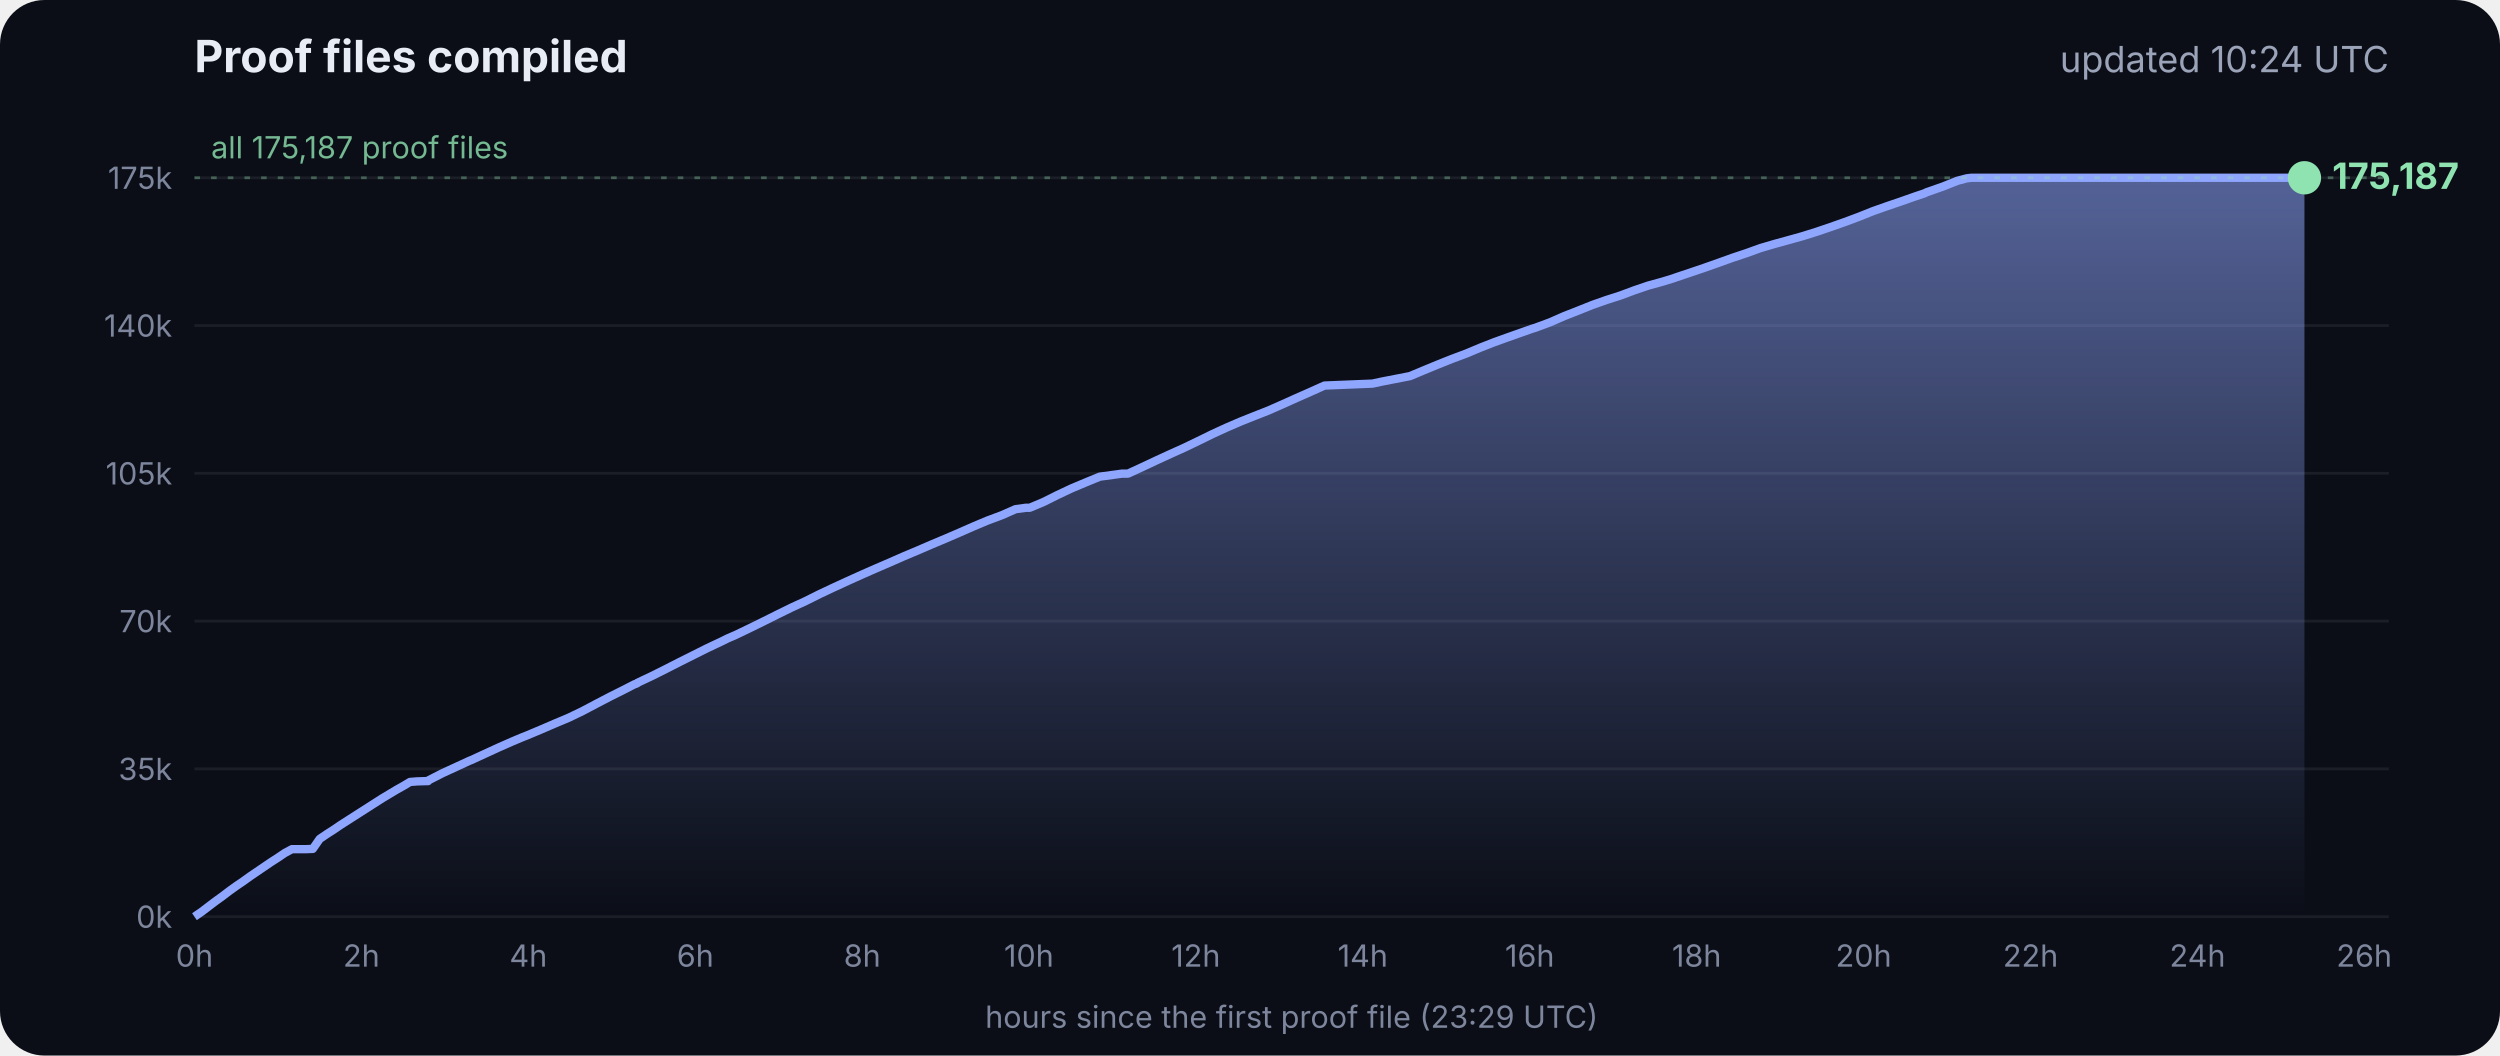
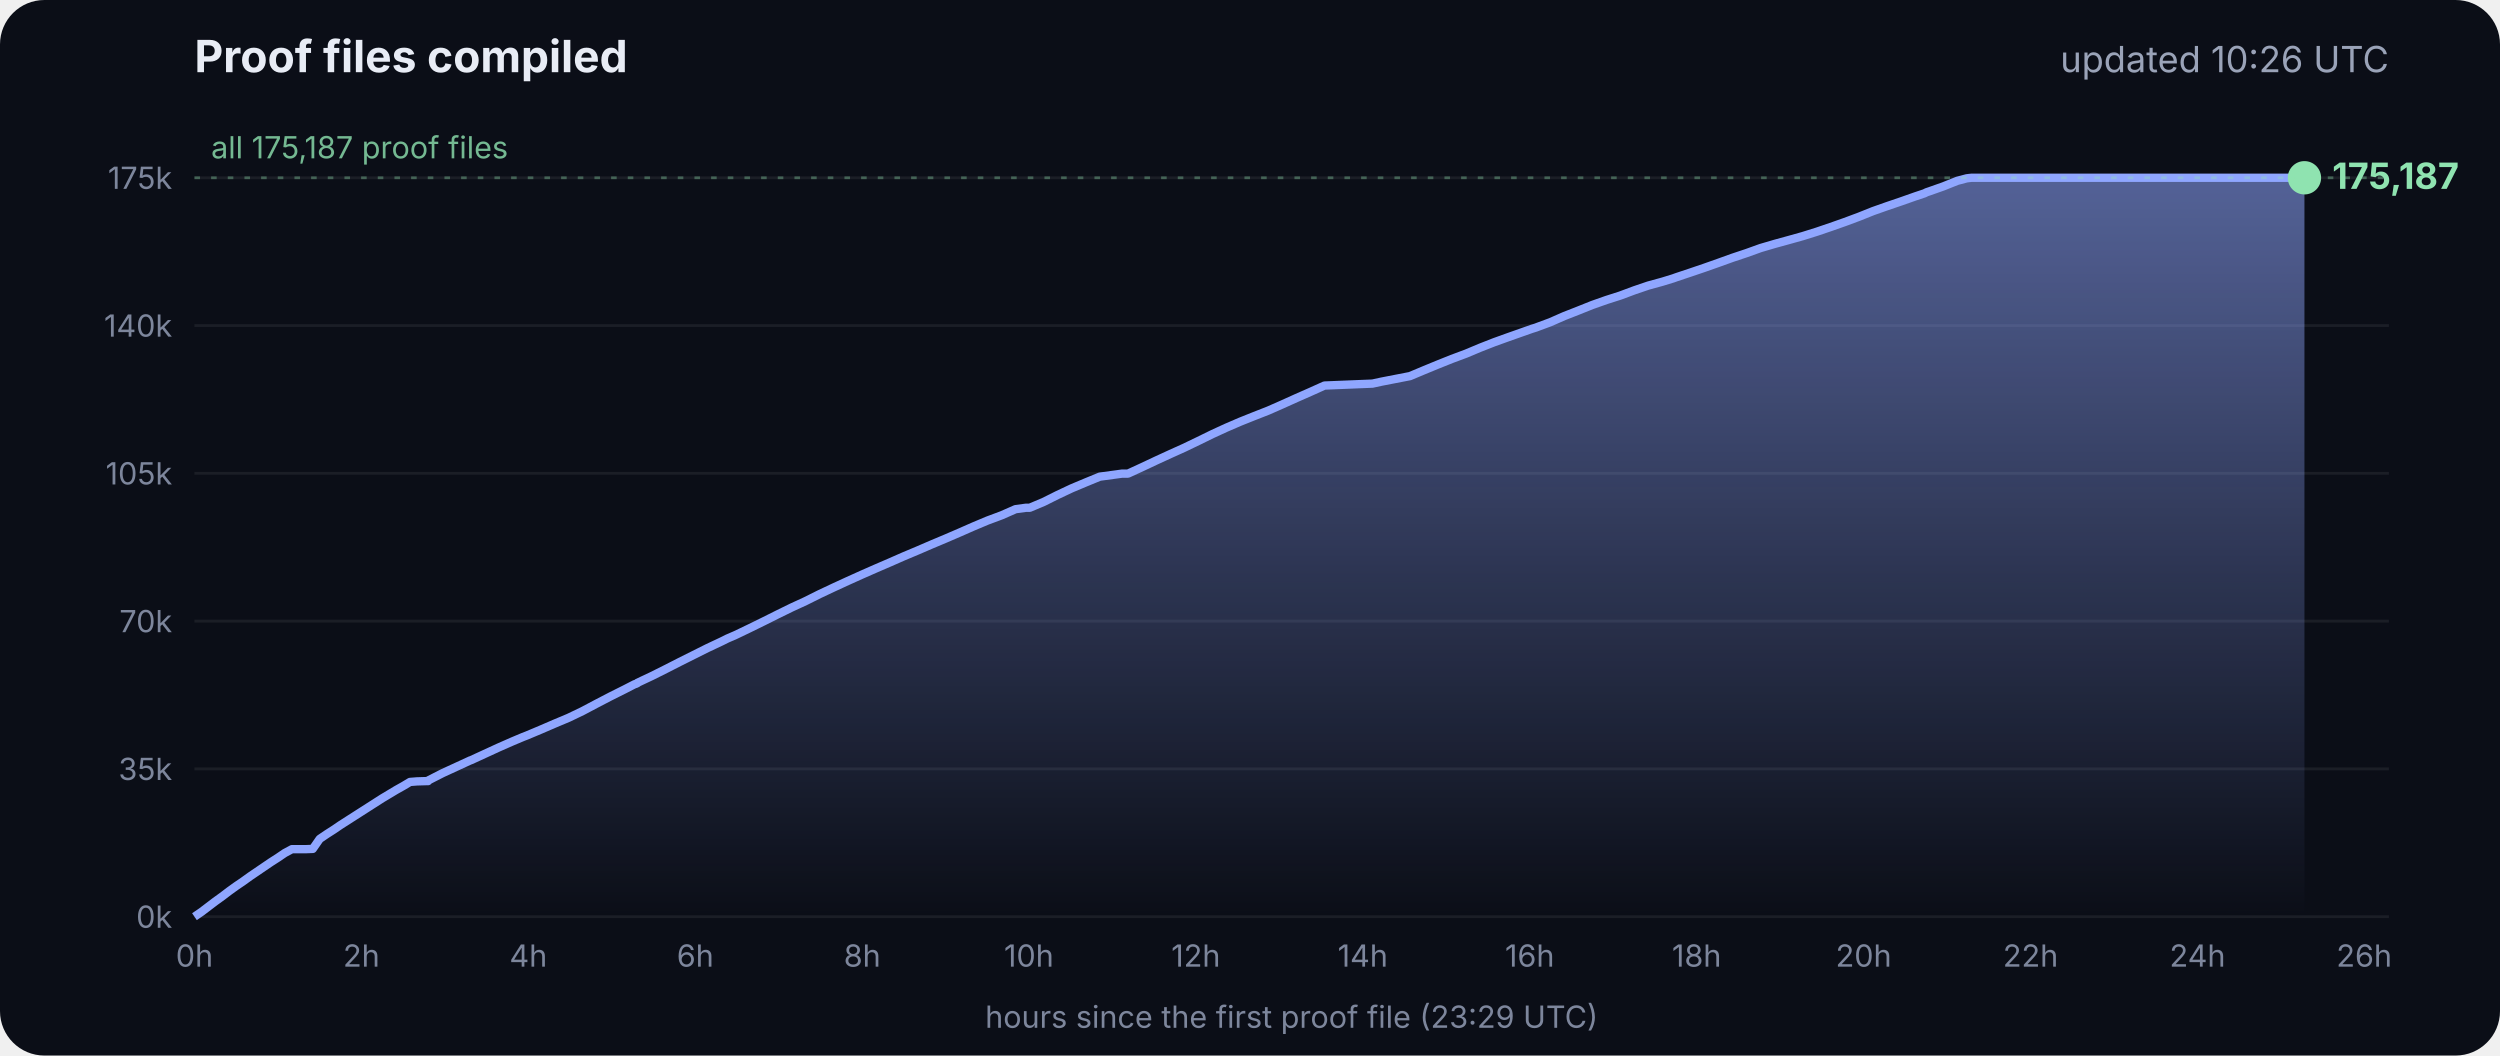
<svg xmlns="http://www.w3.org/2000/svg" viewBox="0 0 900 380" font-family="Inter, -apple-system, Segoe UI, sans-serif">
  <defs>
    <linearGradient id="g" x1="0" y1="0" x2="0" y2="1">
      <stop offset="0" stop-color="#8fa6ff" stop-opacity=".55" />
      <stop offset="1" stop-color="#8fa6ff" stop-opacity="0" />
    </linearGradient>
  </defs>
  <rect width="900" height="380" rx="16" fill="#0b0e17" />
  <text x="70" y="26" fill="#e8ecf5" font-size="16" font-weight="700">Proof files compiled</text>
-   <text x="860" y="26" fill="#9aa3b8" font-size="13" text-anchor="end">updated 10:24 UTC</text>
+   <text x="860" y="26" fill="#9aa3b8" font-size="13" text-anchor="end">updated 10:26 UTC</text>
  <line x1="70" x2="860" y1="330.0" y2="330.0" stroke="#ffffff" stroke-opacity=".07" />
  <text x="62" y="334.0" fill="#7d869c" font-size="11" text-anchor="end">0k</text>
  <line x1="70" x2="860" y1="276.8" y2="276.8" stroke="#ffffff" stroke-opacity=".07" />
  <text x="62" y="280.8" fill="#7d869c" font-size="11" text-anchor="end">35k</text>
  <line x1="70" x2="860" y1="223.6" y2="223.6" stroke="#ffffff" stroke-opacity=".07" />
  <text x="62" y="227.6" fill="#7d869c" font-size="11" text-anchor="end">70k</text>
  <line x1="70" x2="860" y1="170.4" y2="170.4" stroke="#ffffff" stroke-opacity=".07" />
  <text x="62" y="174.4" fill="#7d869c" font-size="11" text-anchor="end">105k</text>
  <line x1="70" x2="860" y1="117.2" y2="117.2" stroke="#ffffff" stroke-opacity=".07" />
  <text x="62" y="121.2" fill="#7d869c" font-size="11" text-anchor="end">140k</text>
  <line x1="70" x2="860" y1="64.0" y2="64.0" stroke="#ffffff" stroke-opacity=".07" />
  <text x="62" y="68.0" fill="#7d869c" font-size="11" text-anchor="end">175k</text>
  <text x="70.0" y="348" fill="#7d869c" font-size="11" text-anchor="middle">0h</text>
  <text x="130.1" y="348" fill="#7d869c" font-size="11" text-anchor="middle">2h</text>
  <text x="190.2" y="348" fill="#7d869c" font-size="11" text-anchor="middle">4h</text>
  <text x="250.3" y="348" fill="#7d869c" font-size="11" text-anchor="middle">6h</text>
  <text x="310.4" y="348" fill="#7d869c" font-size="11" text-anchor="middle">8h</text>
  <text x="370.4" y="348" fill="#7d869c" font-size="11" text-anchor="middle">10h</text>
  <text x="430.5" y="348" fill="#7d869c" font-size="11" text-anchor="middle">12h</text>
  <text x="490.6" y="348" fill="#7d869c" font-size="11" text-anchor="middle">14h</text>
  <text x="550.7" y="348" fill="#7d869c" font-size="11" text-anchor="middle">16h</text>
  <text x="610.8" y="348" fill="#7d869c" font-size="11" text-anchor="middle">18h</text>
  <text x="670.9" y="348" fill="#7d869c" font-size="11" text-anchor="middle">20h</text>
  <text x="731.0" y="348" fill="#7d869c" font-size="11" text-anchor="middle">22h</text>
  <text x="791.1" y="348" fill="#7d869c" font-size="11" text-anchor="middle">24h</text>
  <text x="851.1" y="348" fill="#7d869c" font-size="11" text-anchor="middle">26h</text>
  <polygon points="70.0,330.0 70.0,330.0 72.5,328.3 75.0,326.4 77.5,324.5 80.0,322.7 82.5,320.8 85.0,319.0 87.5,317.3 90.0,315.5 92.5,313.8 95.0,312.1 97.5,310.4 100.0,308.8 102.5,307.1 105.1,305.7 107.6,305.7 110.1,305.7 112.6,305.6 115.1,302.0 117.6,300.3 120.1,298.7 122.6,297.0 125.1,295.4 127.6,293.8 130.1,292.2 132.6,290.6 135.1,289.0 137.6,287.4 140.1,285.9 142.6,284.4 145.1,283.0 147.6,281.5 150.1,281.3 153.5,281.2 153.7,281.2 154.1,281.2 154.3,280.9 159.4,278.3 164.4,276.0 169.4,273.7 169.5,273.7 174.5,271.4 179.5,269.1 184.5,266.9 188.3,265.3 189.6,264.8 194.6,262.7 199.7,260.5 204.7,258.4 209.7,256.0 214.8,253.3 219.8,250.7 224.8,248.2 228.5,246.3 228.9,246.2 229.5,245.9 229.5,245.8 234.6,243.4 239.6,240.9 244.7,238.3 249.7,235.8 254.7,233.3 259.8,230.9 261.8,229.9 264.8,228.6 269.8,226.2 274.9,223.7 279.9,221.2 285.0,218.7 290.0,216.4 295.0,213.9 300.1,211.5 305.1,209.2 310.2,206.9 315.2,204.7 320.3,202.5 325.3,200.3 330.3,198.2 335.4,196.0 340.4,193.9 345.5,191.7 350.5,189.5 355.5,187.4 360.6,185.5 365.6,183.3 369.3,182.8 370.7,182.8 375.7,180.7 380.7,178.2 385.8,175.8 390.8,173.7 395.9,171.6 404.0,170.5 406.1,170.5 411.1,168.2 416.2,165.8 421.2,163.5 426.3,161.2 431.3,158.8 436.4,156.3 441.4,154.0 446.5,151.8 451.5,149.8 456.6,147.8 461.6,145.6 466.7,143.3 471.7,141.1 476.8,138.8 494.1,138.1 497.3,137.4 507.6,135.4 512.6,133.3 517.7,131.2 522.7,129.2 527.8,127.3 532.8,125.2 537.9,123.2 542.9,121.4 548.0,119.6 551.4,118.4 553.0,117.9 553.5,117.7 558.1,116.0 563.1,113.8 568.2,111.8 573.2,109.8 578.3,108.0 583.3,106.4 588.4,104.5 593.4,102.8 598.5,101.4 602.4,100.2 603.5,99.8 608.6,98.1 613.6,96.4 618.7,94.6 623.7,92.8 628.8,91.1 633.8,89.3 635.5,88.8 638.9,87.8 644.0,86.4 649.0,85.0 654.1,83.4 659.1,81.7 664.2,79.9 669.3,78.0 674.3,76.0 679.4,74.2 684.4,72.5 689.5,70.7 692.8,69.6 693.6,69.2 694.5,68.9 699.6,67.1 704.6,65.1 708.0,64.2 708.8,64.1 709.7,64.0 713.4,64.0 715.2,64.0 718.5,64.0 723.5,64.0 728.6,64.0 733.7,64.0 738.7,64.0 743.7,64.0 748.8,64.0 753.9,64.0 758.9,64.0 764.0,64.0 769.0,64.0 774.1,64.0 779.1,64.0 784.2,64.0 789.2,64.0 794.3,64.0 797.0,64.0 798.2,64.0 799.3,64.0 804.4,64.0 809.4,64.0 814.5,64.0 818.9,64.0 819.1,64.0 819.5,64.0 822.0,64.0 824.6,64.0 826.0,64.0 826.0,64.0 826.4,64.0 828.9,64.0 829.2,64.0 829.6,64.0 829.6,330.0" fill="url(#g)" />
  <polyline points="70.0,330.0 72.5,328.3 75.0,326.4 77.5,324.5 80.0,322.7 82.5,320.8 85.0,319.0 87.5,317.3 90.0,315.5 92.5,313.8 95.0,312.1 97.5,310.4 100.0,308.8 102.5,307.1 105.1,305.7 107.6,305.7 110.1,305.7 112.6,305.6 115.1,302.0 117.6,300.3 120.1,298.7 122.6,297.0 125.1,295.4 127.6,293.8 130.1,292.2 132.6,290.6 135.1,289.0 137.6,287.4 140.1,285.9 142.6,284.4 145.1,283.0 147.6,281.5 150.1,281.3 153.5,281.2 153.7,281.2 154.1,281.2 154.3,280.9 159.4,278.3 164.4,276.0 169.4,273.7 169.5,273.7 174.5,271.4 179.5,269.1 184.5,266.9 188.3,265.3 189.6,264.8 194.6,262.7 199.7,260.5 204.7,258.4 209.7,256.0 214.8,253.3 219.8,250.7 224.8,248.2 228.5,246.3 228.9,246.2 229.5,245.9 229.5,245.8 234.6,243.4 239.6,240.9 244.7,238.3 249.7,235.8 254.7,233.3 259.8,230.9 261.8,229.9 264.8,228.6 269.8,226.2 274.9,223.7 279.9,221.2 285.0,218.7 290.0,216.4 295.0,213.9 300.1,211.5 305.1,209.2 310.2,206.9 315.2,204.7 320.3,202.5 325.3,200.3 330.3,198.2 335.4,196.0 340.4,193.9 345.5,191.7 350.5,189.5 355.5,187.4 360.6,185.5 365.6,183.3 369.3,182.8 370.7,182.8 375.7,180.7 380.7,178.2 385.8,175.8 390.8,173.7 395.9,171.6 404.0,170.5 406.1,170.5 411.1,168.2 416.2,165.8 421.2,163.5 426.3,161.2 431.3,158.8 436.4,156.3 441.4,154.0 446.5,151.8 451.5,149.8 456.6,147.8 461.6,145.6 466.7,143.3 471.7,141.1 476.8,138.8 494.1,138.1 497.3,137.4 507.6,135.4 512.6,133.3 517.7,131.2 522.7,129.2 527.8,127.3 532.8,125.2 537.9,123.2 542.9,121.4 548.0,119.6 551.4,118.4 553.0,117.9 553.5,117.7 558.1,116.0 563.1,113.8 568.2,111.8 573.2,109.8 578.3,108.0 583.3,106.4 588.4,104.5 593.4,102.8 598.5,101.4 602.4,100.2 603.5,99.8 608.6,98.1 613.6,96.4 618.7,94.6 623.7,92.8 628.8,91.1 633.8,89.3 635.5,88.8 638.9,87.8 644.0,86.4 649.0,85.0 654.1,83.4 659.1,81.7 664.2,79.9 669.3,78.0 674.3,76.0 679.4,74.2 684.4,72.5 689.5,70.7 692.8,69.6 693.6,69.2 694.5,68.9 699.6,67.1 704.6,65.1 708.0,64.2 708.8,64.1 709.7,64.0 713.4,64.0 715.2,64.0 718.5,64.0 723.5,64.0 728.6,64.0 733.7,64.0 738.7,64.0 743.7,64.0 748.8,64.0 753.9,64.0 758.9,64.0 764.0,64.0 769.0,64.0 774.1,64.0 779.1,64.0 784.2,64.0 789.2,64.0 794.3,64.0 797.0,64.0 798.2,64.0 799.3,64.0 804.4,64.0 809.4,64.0 814.5,64.0 818.9,64.0 819.1,64.0 819.5,64.0 822.0,64.0 824.6,64.0 826.0,64.0 826.0,64.0 826.4,64.0 828.9,64.0 829.2,64.0 829.6,64.0" fill="none" stroke="#8fa6ff" stroke-width="3" stroke-linejoin="round" />
  <circle cx="829.6" cy="64.0" r="6" fill="#8fe3b0" />
  <text x="839.6" y="68.0" fill="#8fe3b0" font-size="13" font-weight="700">175,187</text>
  <line x1="70" x2="860" y1="64.0" y2="64.0" stroke="#8fe3b0" stroke-opacity=".35" stroke-dasharray="2 4" />
  <text x="76" y="57.0" fill="#8fe3b0" fill-opacity=".8" font-size="11">all 175,187 proof files</text>
  <text x="465" y="370" fill="#7d869c" font-size="11" text-anchor="middle">hours since the first proof file (23:29 UTC)</text>
</svg>
